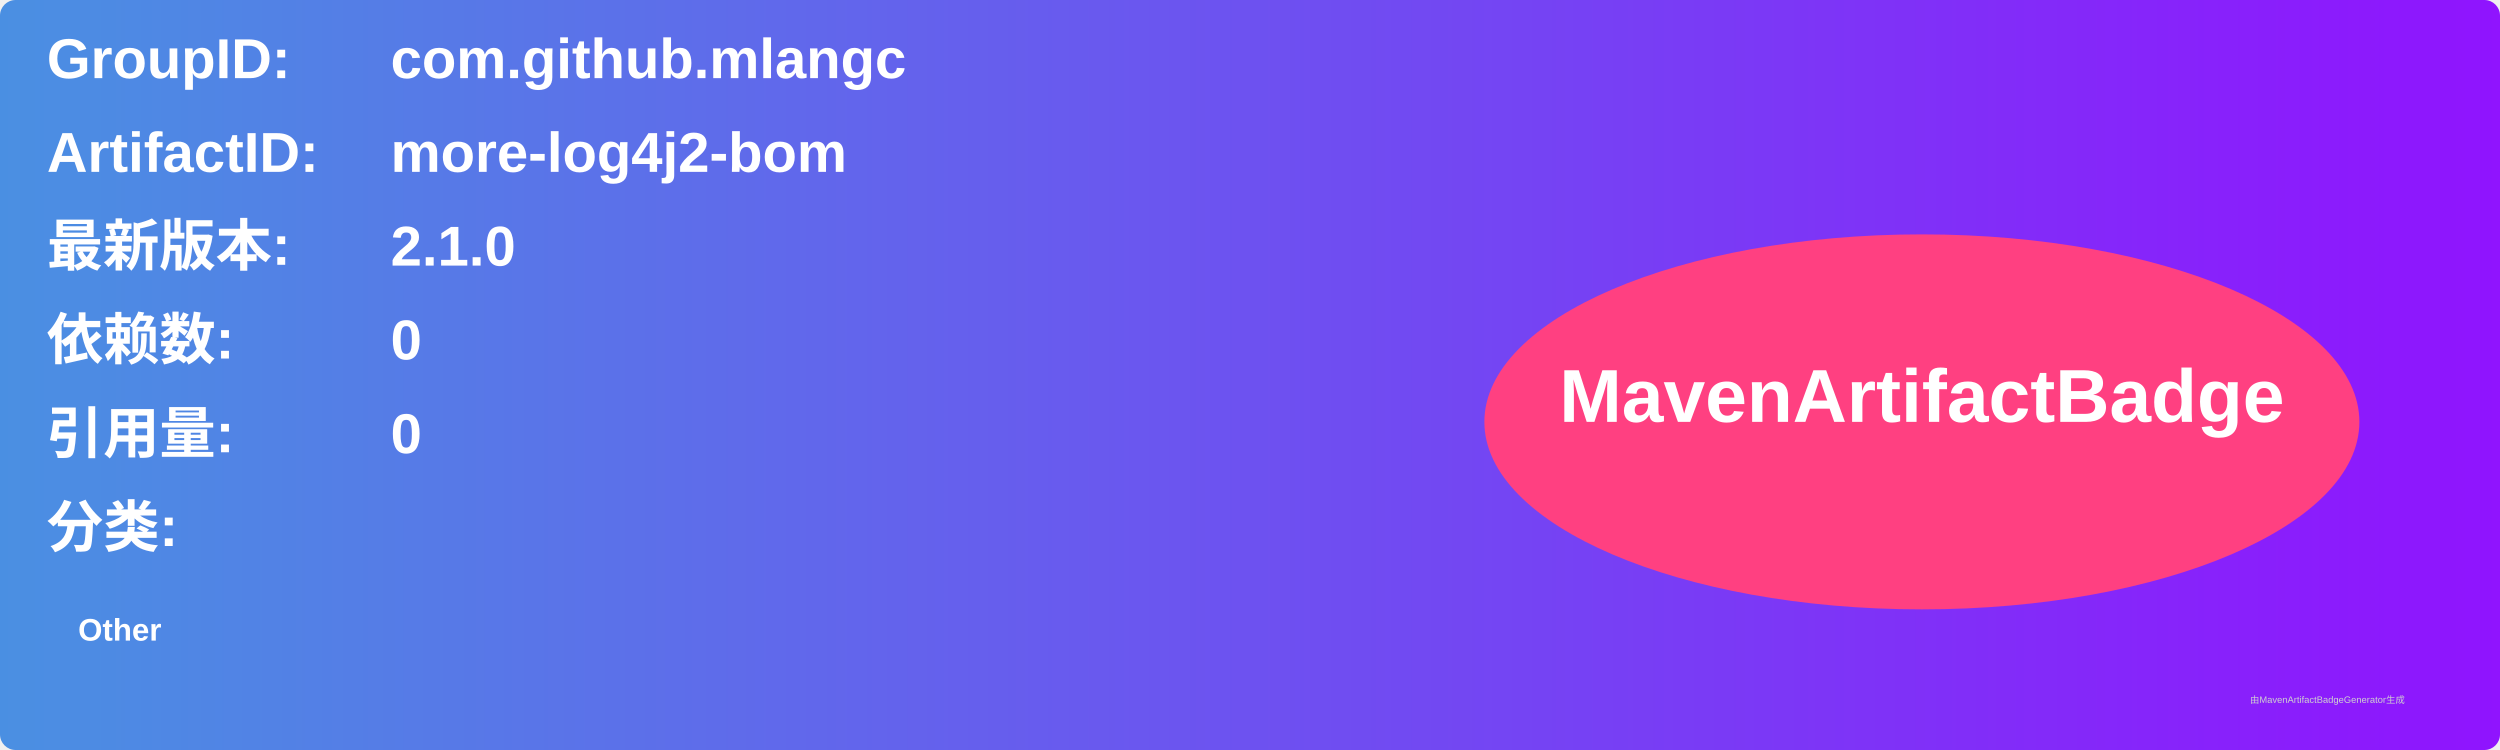
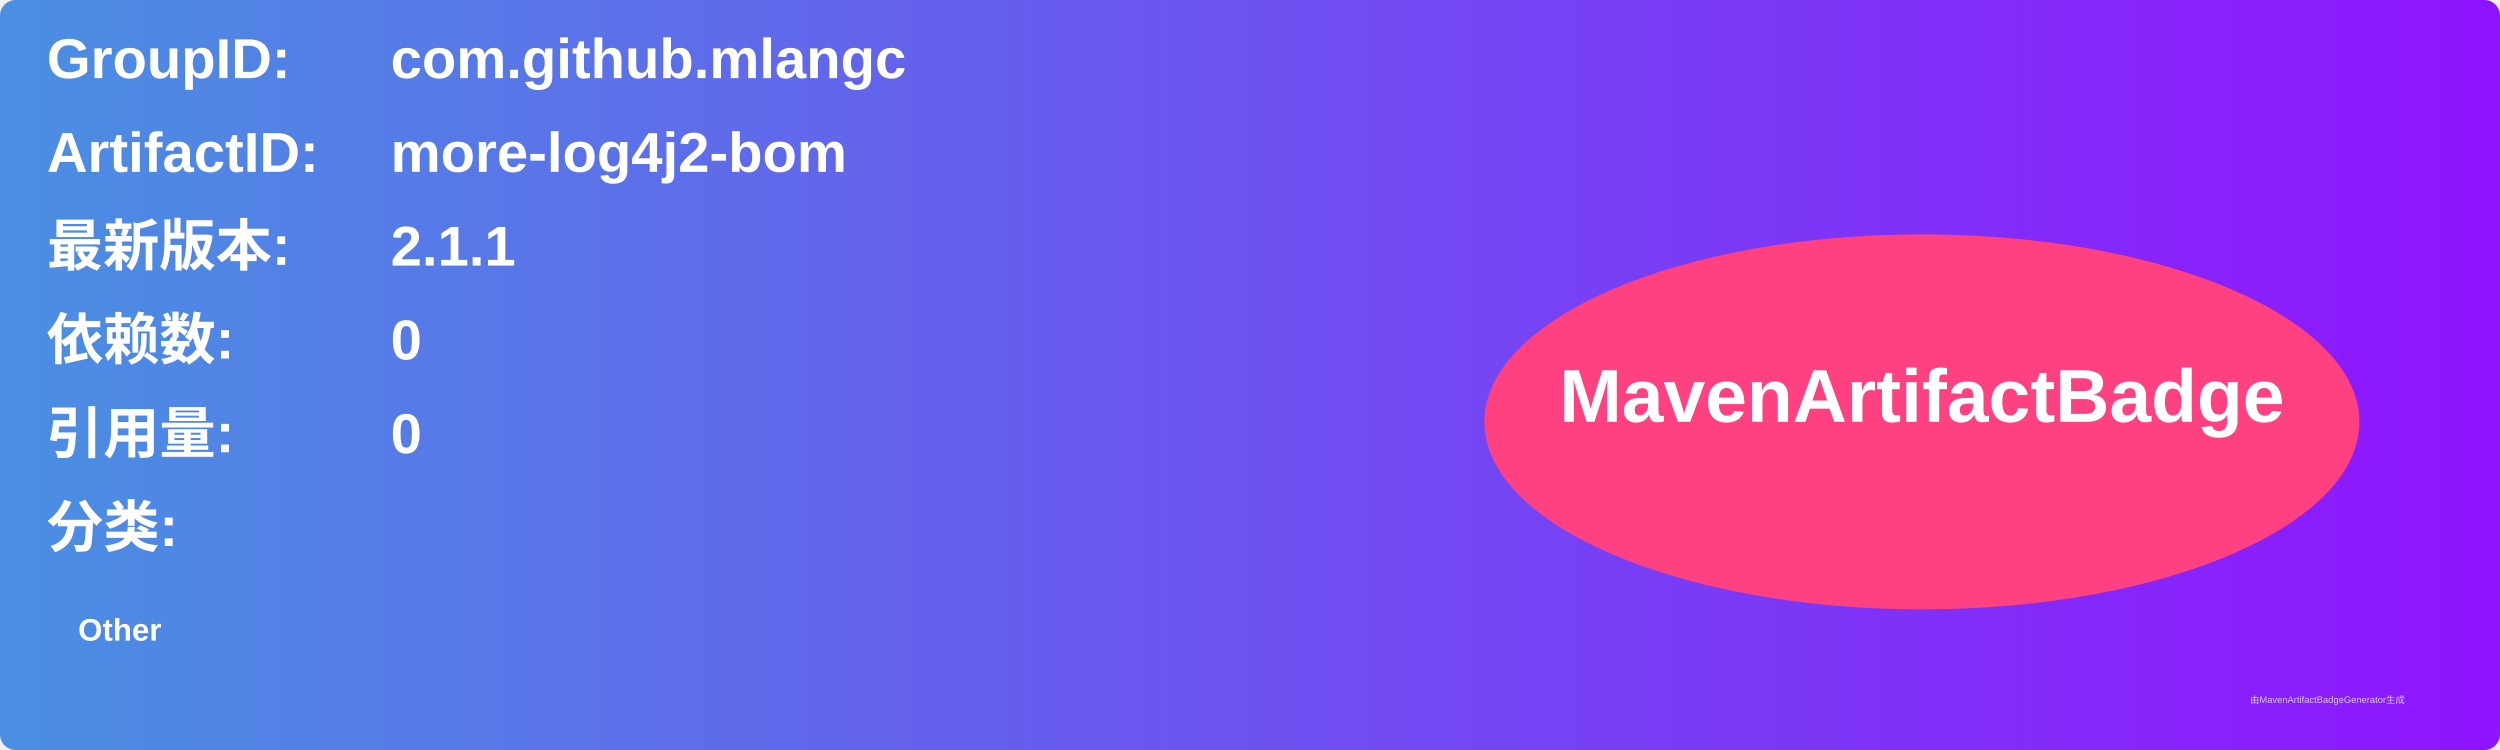
<svg xmlns="http://www.w3.org/2000/svg" width="800" height="240" viewBox="0 0 800 240">
  <linearGradient id="grad" x1="0%" y1="0%" x2="100%" y2="0%">
    <stop offset="0%" stop-color="#4a90e2" />
    <stop offset="100%" stop-color="#9013fe" />
  </linearGradient>
  <rect width="100%" height="100%" rx="5" ry="5" fill="url(#grad)" />
  <g transform="translate(15, 15)">
    <text x="0" y="10" font-family="Arial" font-size="18" fill="white" font-weight="bold" width="260">GroupID:</text>
    <text x="110" y="10" font-family="Arial" font-size="18" fill="white" font-weight="bold" width="460">com.github.mlangc</text>
    <text x="0" y="40" font-family="Arial" font-size="18" fill="white" font-weight="bold" width="260">ArtifactID:</text>
    <text x="110" y="40" font-family="Arial" font-size="18" fill="white" font-weight="bold" width="460">more-log4j2-bom</text>
    <text x="0" y="70" font-family="Arial" font-size="18" fill="white" font-weight="bold">最新版本:</text>
    <text x="110" y="70" font-family="Arial" font-size="18" fill="white" font-weight="bold">
-       <tspan font-weight="bold">2.1.0</tspan>
+       <tspan font-weight="bold">2.1.1</tspan>
    </text>
    <text x="0" y="100" font-family="Arial" font-size="18" fill="white" font-weight="bold">依赖数: </text>
    <text x="110" y="100" font-family="Arial" font-size="18" fill="white">
      <tspan font-weight="bold">0</tspan>
    </text>
    <text x="0" y="130" font-family="Arial" font-size="18" fill="white" font-weight="bold">引用量: </text>
    <text x="110" y="130" font-family="Arial" font-size="18" fill="white">
      <tspan font-weight="bold">0</tspan>
    </text>
    <text x="0" y="160" font-family="Arial" font-size="18" fill="white" font-weight="bold">分类:</text>
    <text x="10" y="190" font-family="Arial" font-size="10" fill="white">
      <tspan font-weight="bold">Other</tspan>
    </text>
    <ellipse cx="600" cy="120" rx="140" ry="60" fill="#ff4081" />
    <text x="600" y="120" text-anchor="middle" font-family="Arial" font-size="24" fill="white" font-weight="bold">MavenArtifactBadge</text>
  </g>
  <text x="720" y="225" font-family="Arial" font-size="3" fill="#d0d0d0">由MavenArtifactBadgeGenerator生成</text>
</svg>
